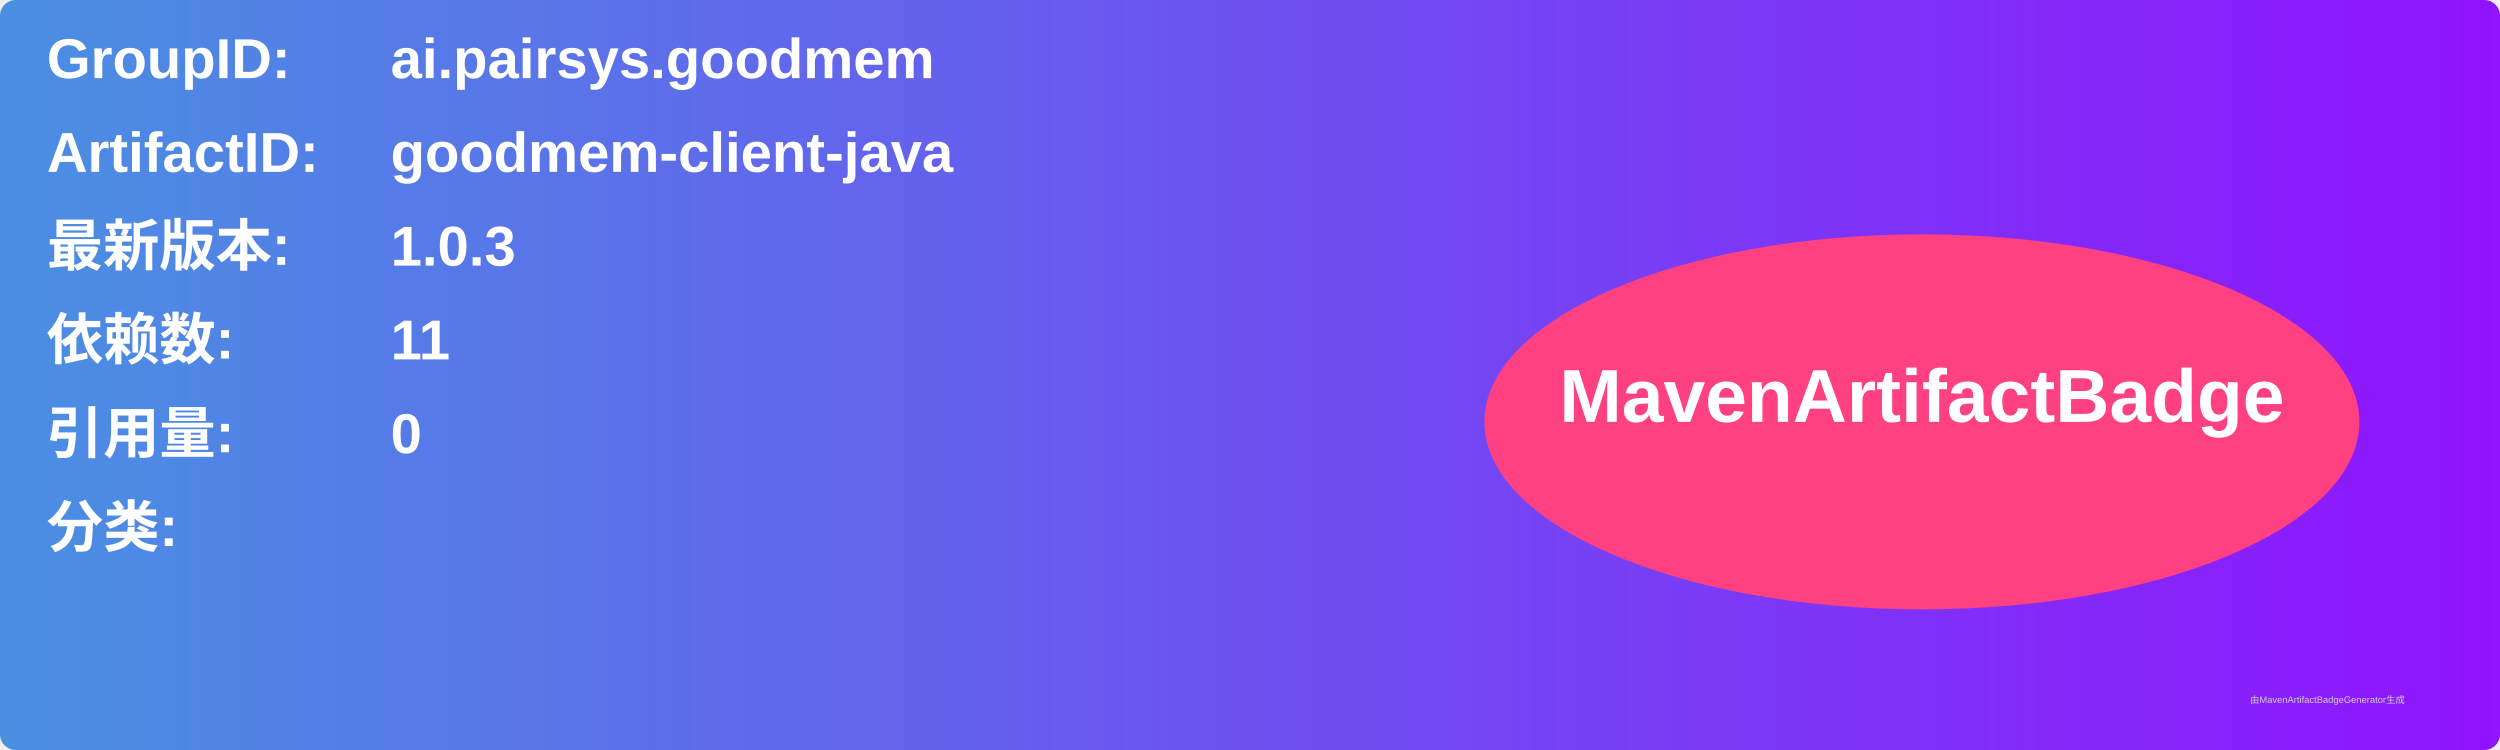
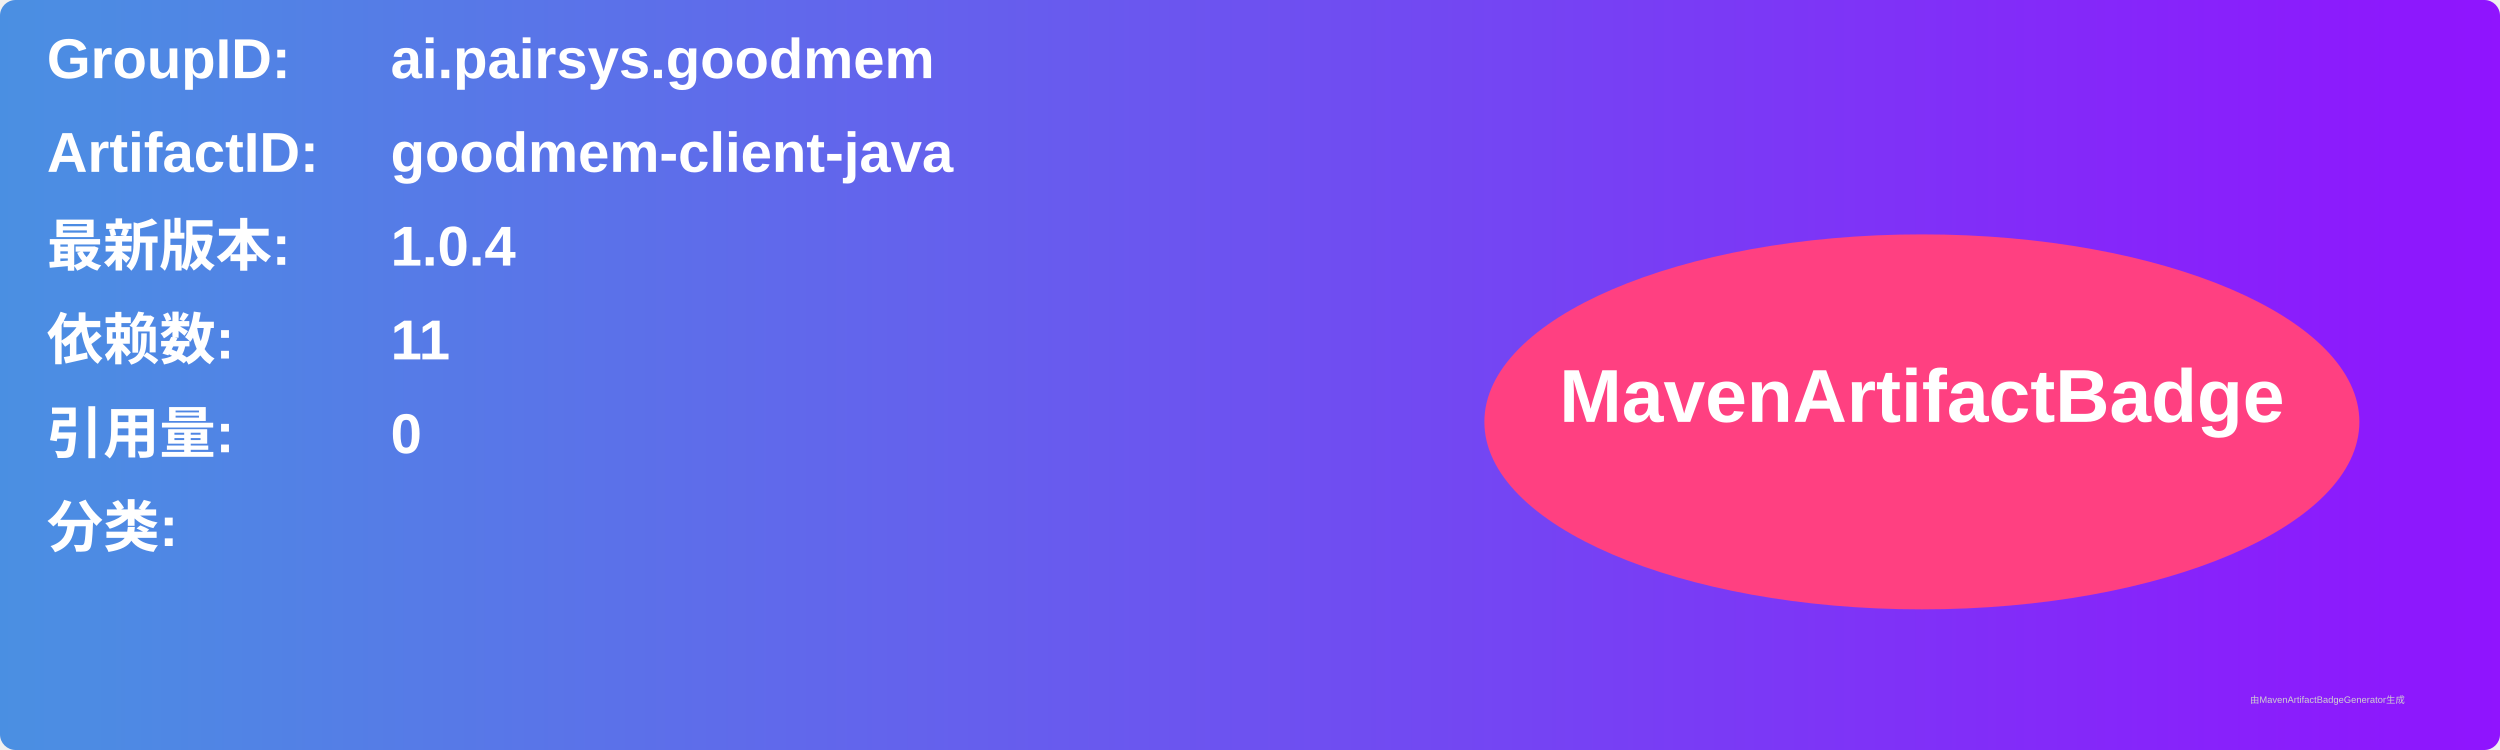
<svg xmlns="http://www.w3.org/2000/svg" width="800" height="240" viewBox="0 0 800 240">
  <linearGradient id="grad" x1="0%" y1="0%" x2="100%" y2="0%">
    <stop offset="0%" stop-color="#4a90e2" />
    <stop offset="100%" stop-color="#9013fe" />
  </linearGradient>
  <rect width="100%" height="100%" rx="5" ry="5" fill="url(#grad)" />
  <g transform="translate(15, 15)">
    <text x="0" y="10" font-family="Arial" font-size="18" fill="white" font-weight="bold" width="260">GroupID:</text>
    <text x="110" y="10" font-family="Arial" font-size="18" fill="white" font-weight="bold" width="460">ai.pairsys.goodmem</text>
    <text x="0" y="40" font-family="Arial" font-size="18" fill="white" font-weight="bold" width="260">ArtifactID:</text>
    <text x="110" y="40" font-family="Arial" font-size="18" fill="white" font-weight="bold" width="460">goodmem-client-java</text>
    <text x="0" y="70" font-family="Arial" font-size="18" fill="white" font-weight="bold">最新版本:</text>
    <text x="110" y="70" font-family="Arial" font-size="18" fill="white" font-weight="bold">
-       <tspan font-weight="bold">1.0.3</tspan>
+       <tspan font-weight="bold">1.0.4</tspan>
    </text>
    <text x="0" y="100" font-family="Arial" font-size="18" fill="white" font-weight="bold">依赖数: </text>
    <text x="110" y="100" font-family="Arial" font-size="18" fill="white">
      <tspan font-weight="bold">11</tspan>
    </text>
    <text x="0" y="130" font-family="Arial" font-size="18" fill="white" font-weight="bold">引用量: </text>
    <text x="110" y="130" font-family="Arial" font-size="18" fill="white">
      <tspan font-weight="bold">0</tspan>
    </text>
    <text x="0" y="160" font-family="Arial" font-size="18" fill="white" font-weight="bold">分类:</text>
    <text x="10" y="190" font-family="Arial" font-size="10" fill="white">
      <tspan font-weight="bold" />
    </text>
    <ellipse cx="600" cy="120" rx="140" ry="60" fill="#ff4081" />
    <text x="600" y="120" text-anchor="middle" font-family="Arial" font-size="24" fill="white" font-weight="bold">MavenArtifactBadge</text>
  </g>
  <text x="720" y="225" font-family="Arial" font-size="3" fill="#d0d0d0">由MavenArtifactBadgeGenerator生成</text>
</svg>
